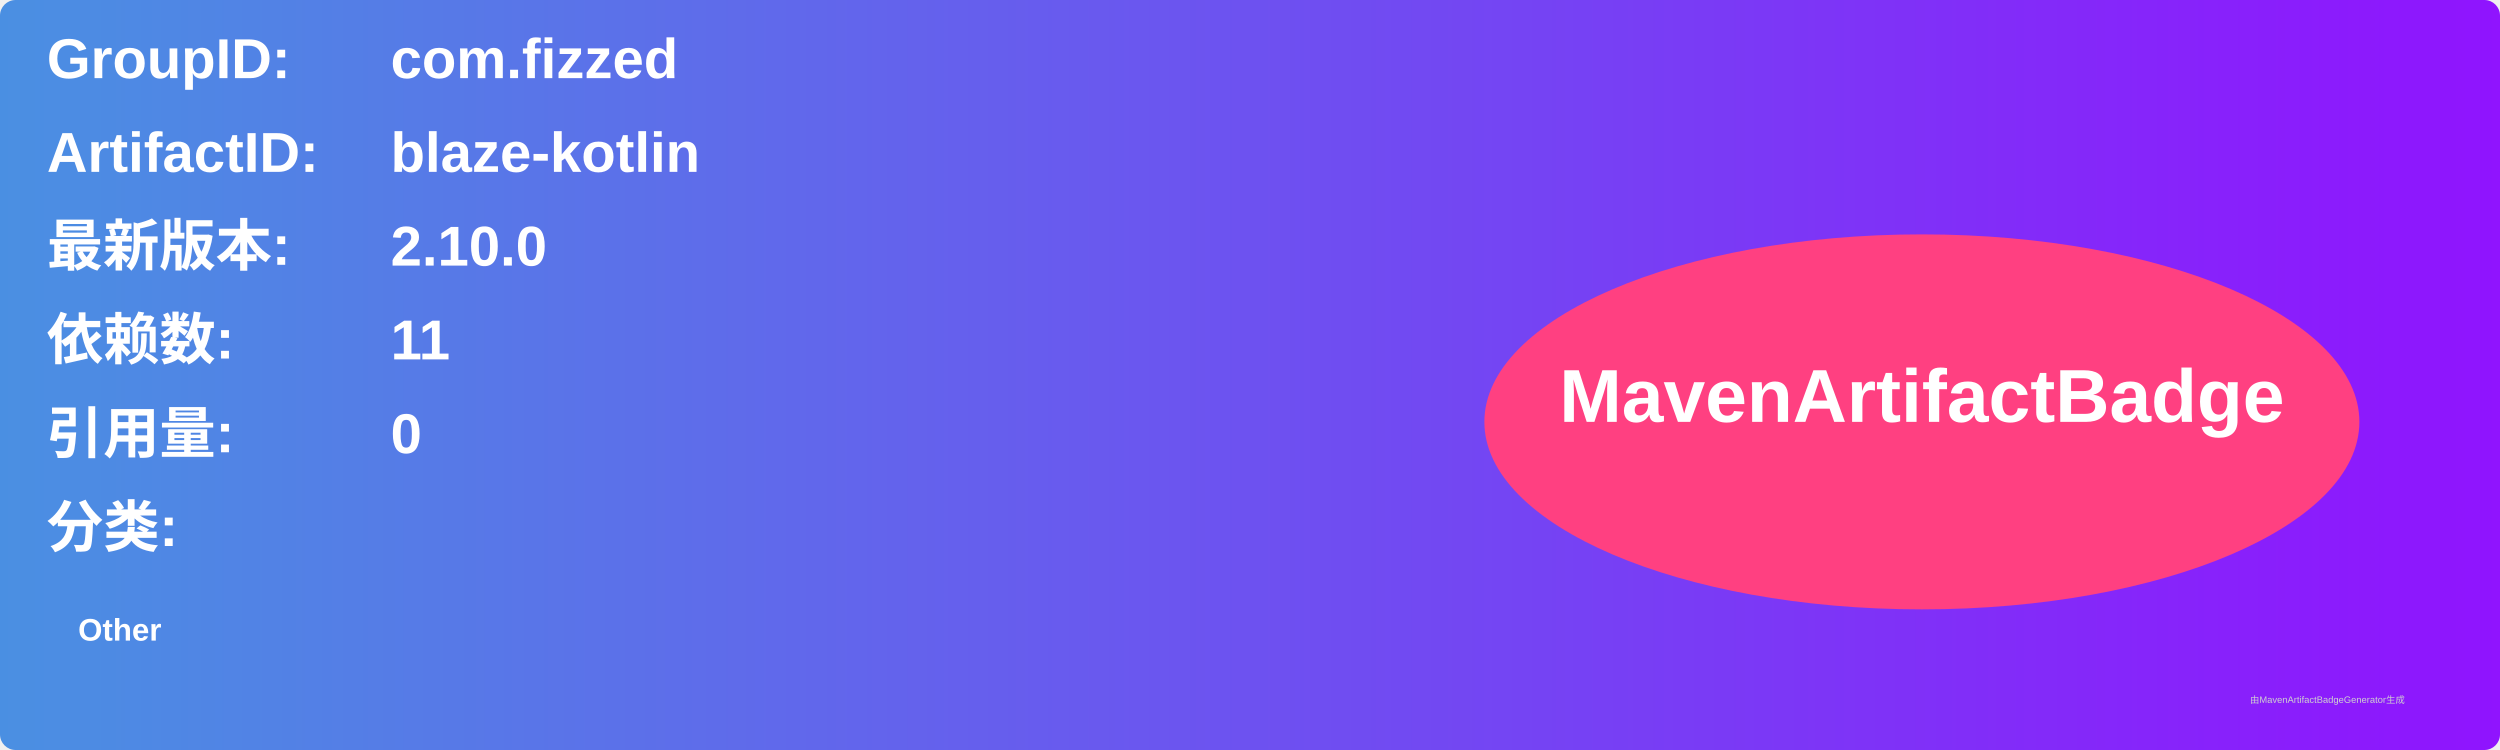
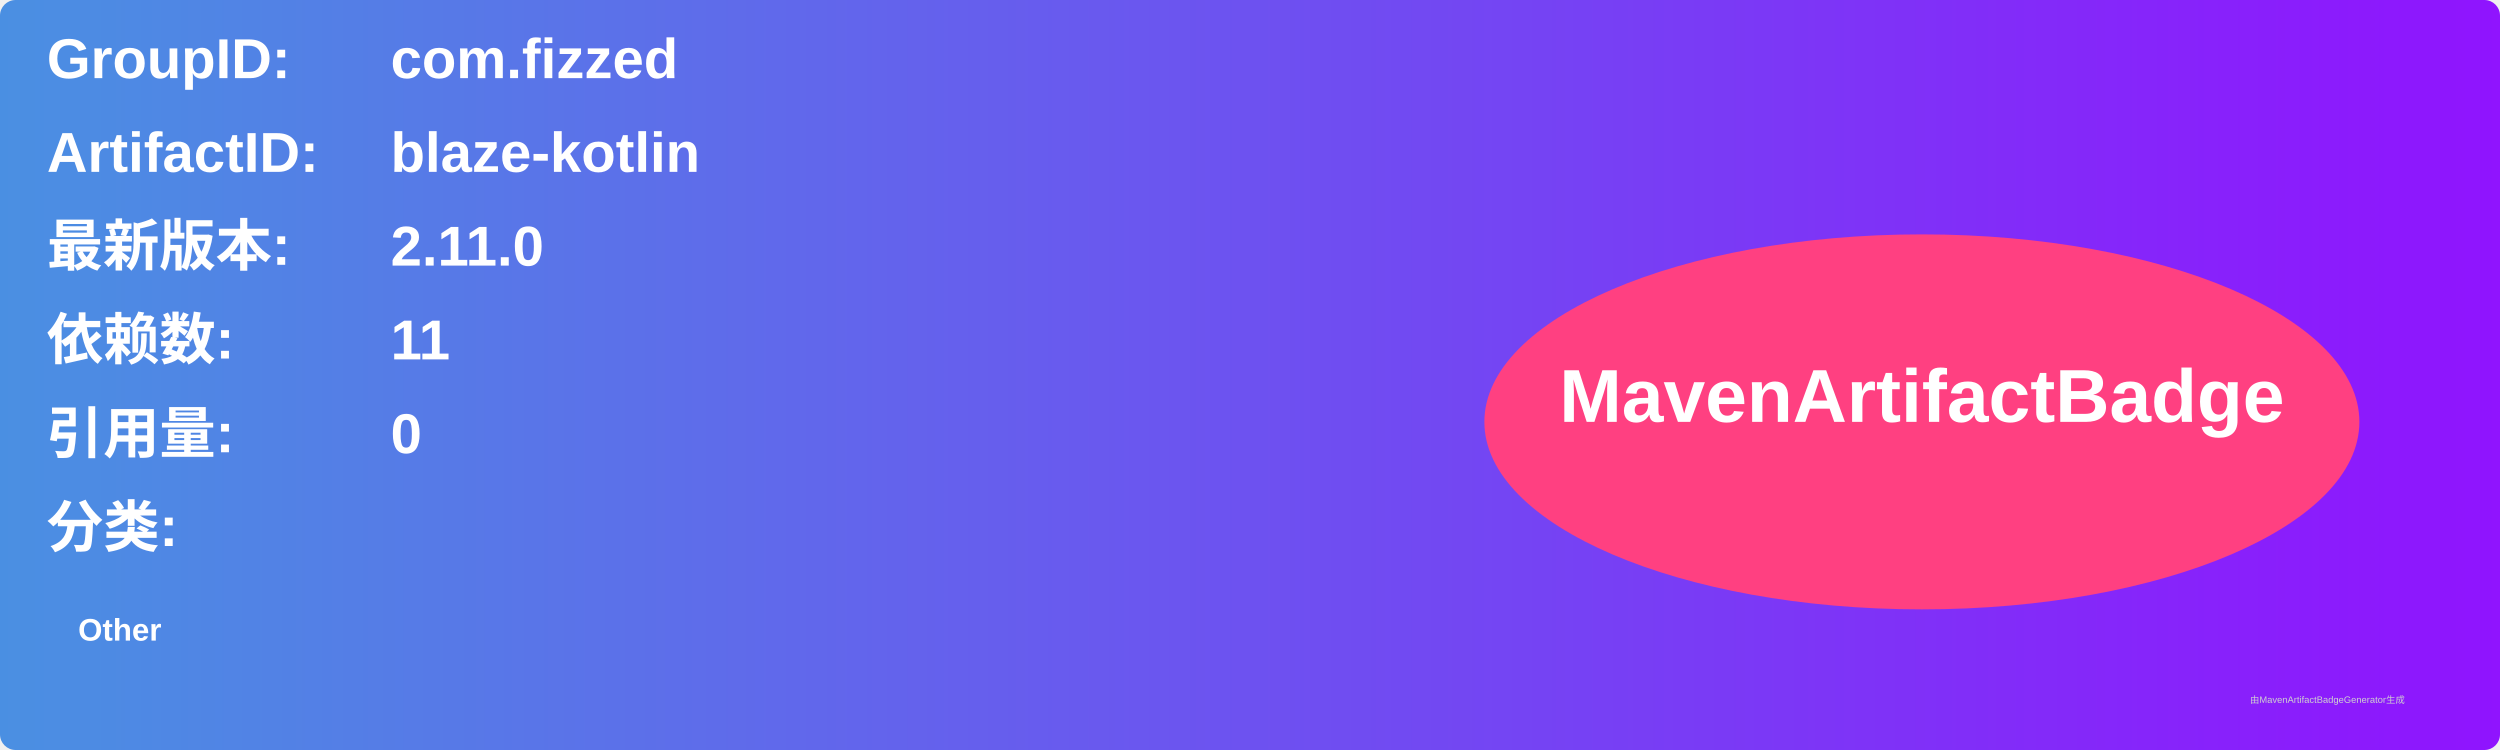
<svg xmlns="http://www.w3.org/2000/svg" width="800" height="240" viewBox="0 0 800 240">
  <linearGradient id="grad" x1="0%" y1="0%" x2="100%" y2="0%">
    <stop offset="0%" stop-color="#4a90e2" />
    <stop offset="100%" stop-color="#9013fe" />
  </linearGradient>
  <rect width="100%" height="100%" rx="5" ry="5" fill="url(#grad)" />
  <g transform="translate(15, 15)">
    <text x="0" y="10" font-family="Arial" font-size="18" fill="white" font-weight="bold" width="260">GroupID:</text>
    <text x="110" y="10" font-family="Arial" font-size="18" fill="white" font-weight="bold" width="460">com.fizzed</text>
    <text x="0" y="40" font-family="Arial" font-size="18" fill="white" font-weight="bold" width="260">ArtifactID:</text>
    <text x="110" y="40" font-family="Arial" font-size="18" fill="white" font-weight="bold" width="460">blaze-kotlin</text>
    <text x="0" y="70" font-family="Arial" font-size="18" fill="white" font-weight="bold">最新版本:</text>
    <text x="110" y="70" font-family="Arial" font-size="18" fill="white" font-weight="bold">
-       <tspan font-weight="bold">2.10.0</tspan>
+       <tspan font-weight="bold">2.11.0</tspan>
    </text>
    <text x="0" y="100" font-family="Arial" font-size="18" fill="white" font-weight="bold">依赖数: </text>
    <text x="110" y="100" font-family="Arial" font-size="18" fill="white">
      <tspan font-weight="bold">11</tspan>
    </text>
    <text x="0" y="130" font-family="Arial" font-size="18" fill="white" font-weight="bold">引用量: </text>
    <text x="110" y="130" font-family="Arial" font-size="18" fill="white">
      <tspan font-weight="bold">0</tspan>
    </text>
    <text x="0" y="160" font-family="Arial" font-size="18" fill="white" font-weight="bold">分类:</text>
    <text x="10" y="190" font-family="Arial" font-size="10" fill="white">
      <tspan font-weight="bold">Other</tspan>
    </text>
    <ellipse cx="600" cy="120" rx="140" ry="60" fill="#ff4081" />
    <text x="600" y="120" text-anchor="middle" font-family="Arial" font-size="24" fill="white" font-weight="bold">MavenArtifactBadge</text>
  </g>
  <text x="720" y="225" font-family="Arial" font-size="3" fill="#d0d0d0">由MavenArtifactBadgeGenerator生成</text>
</svg>
